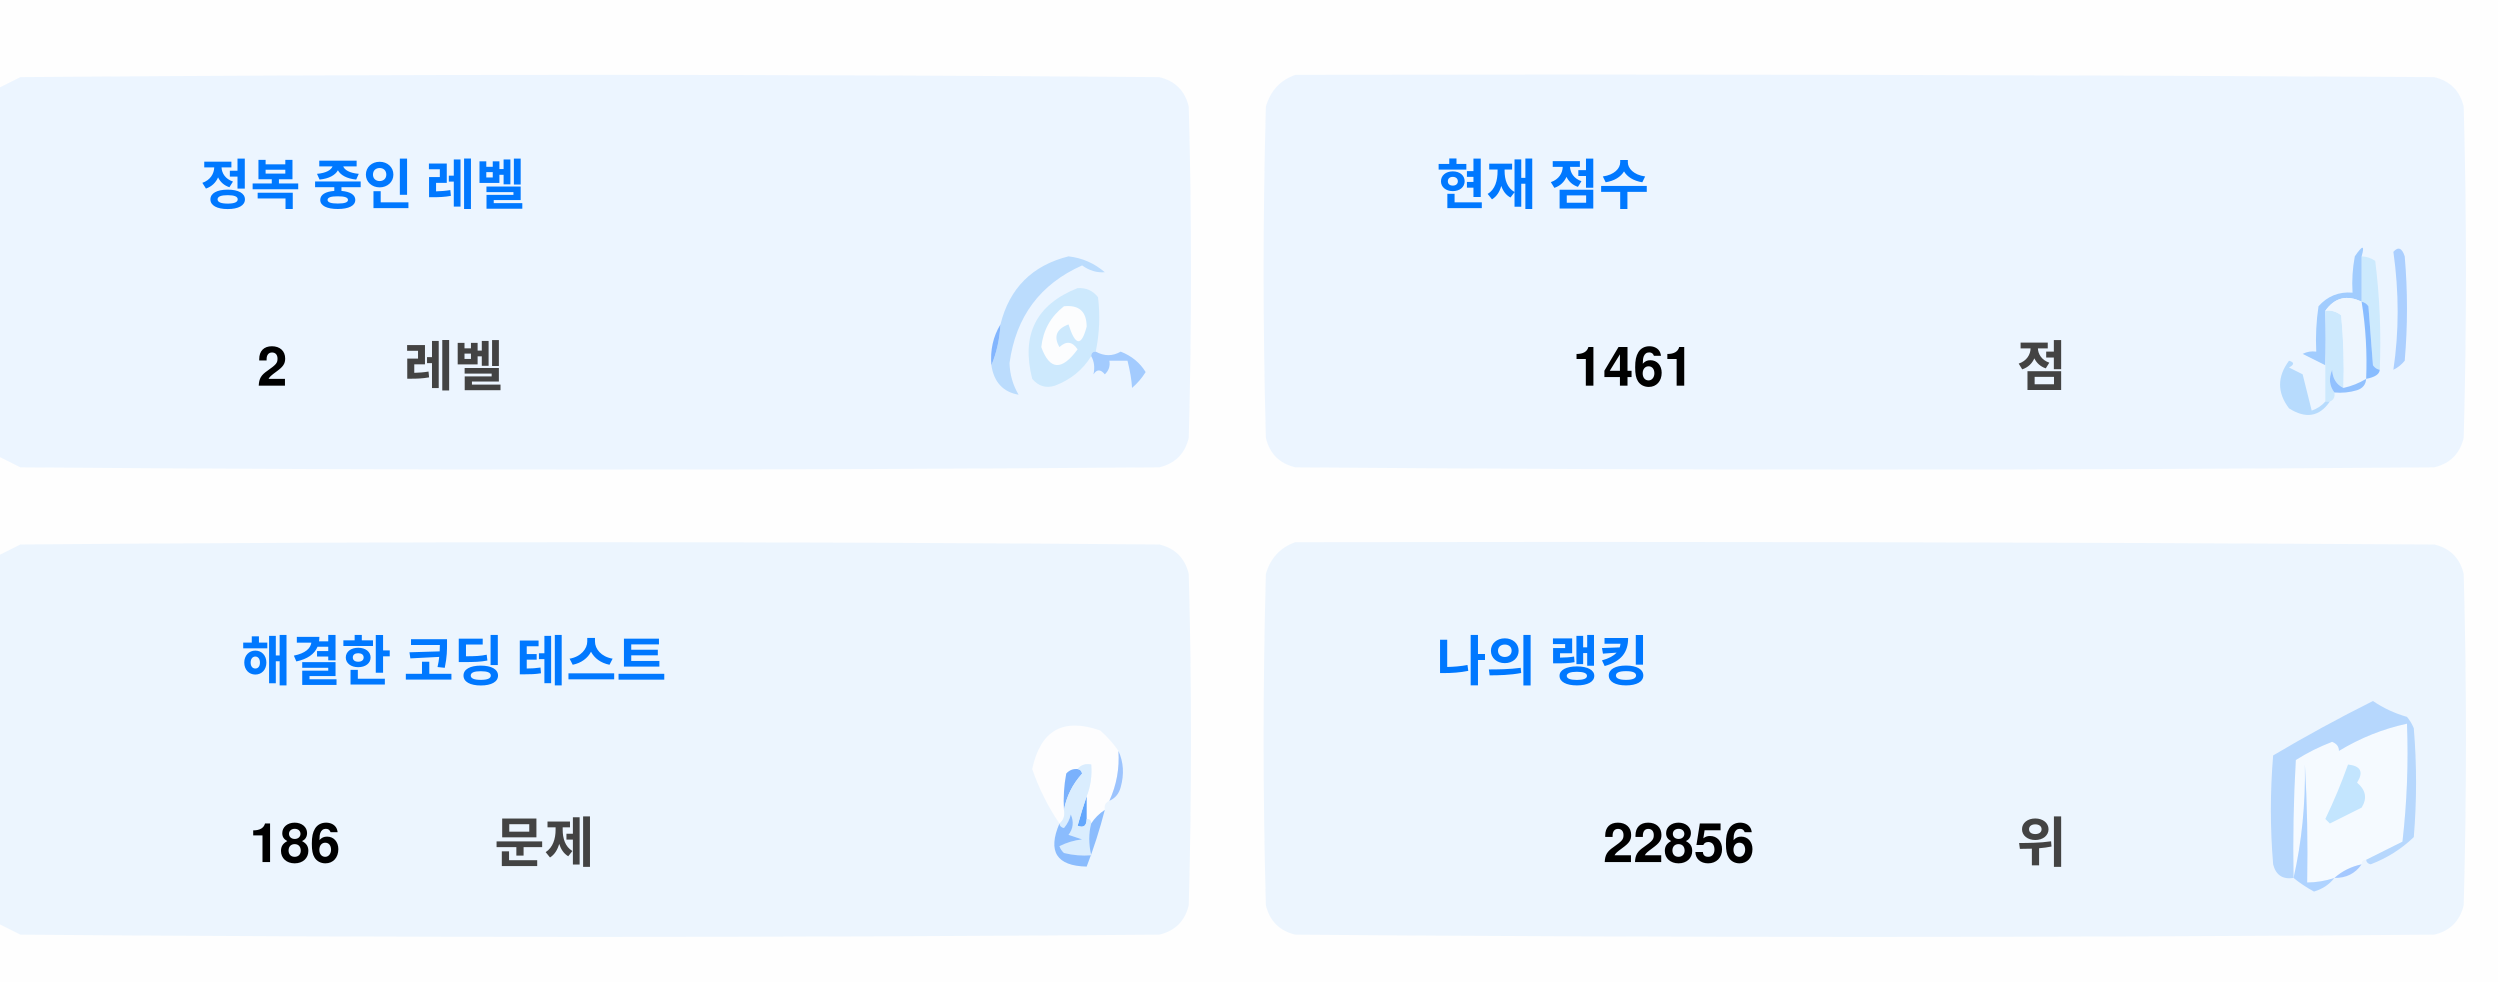
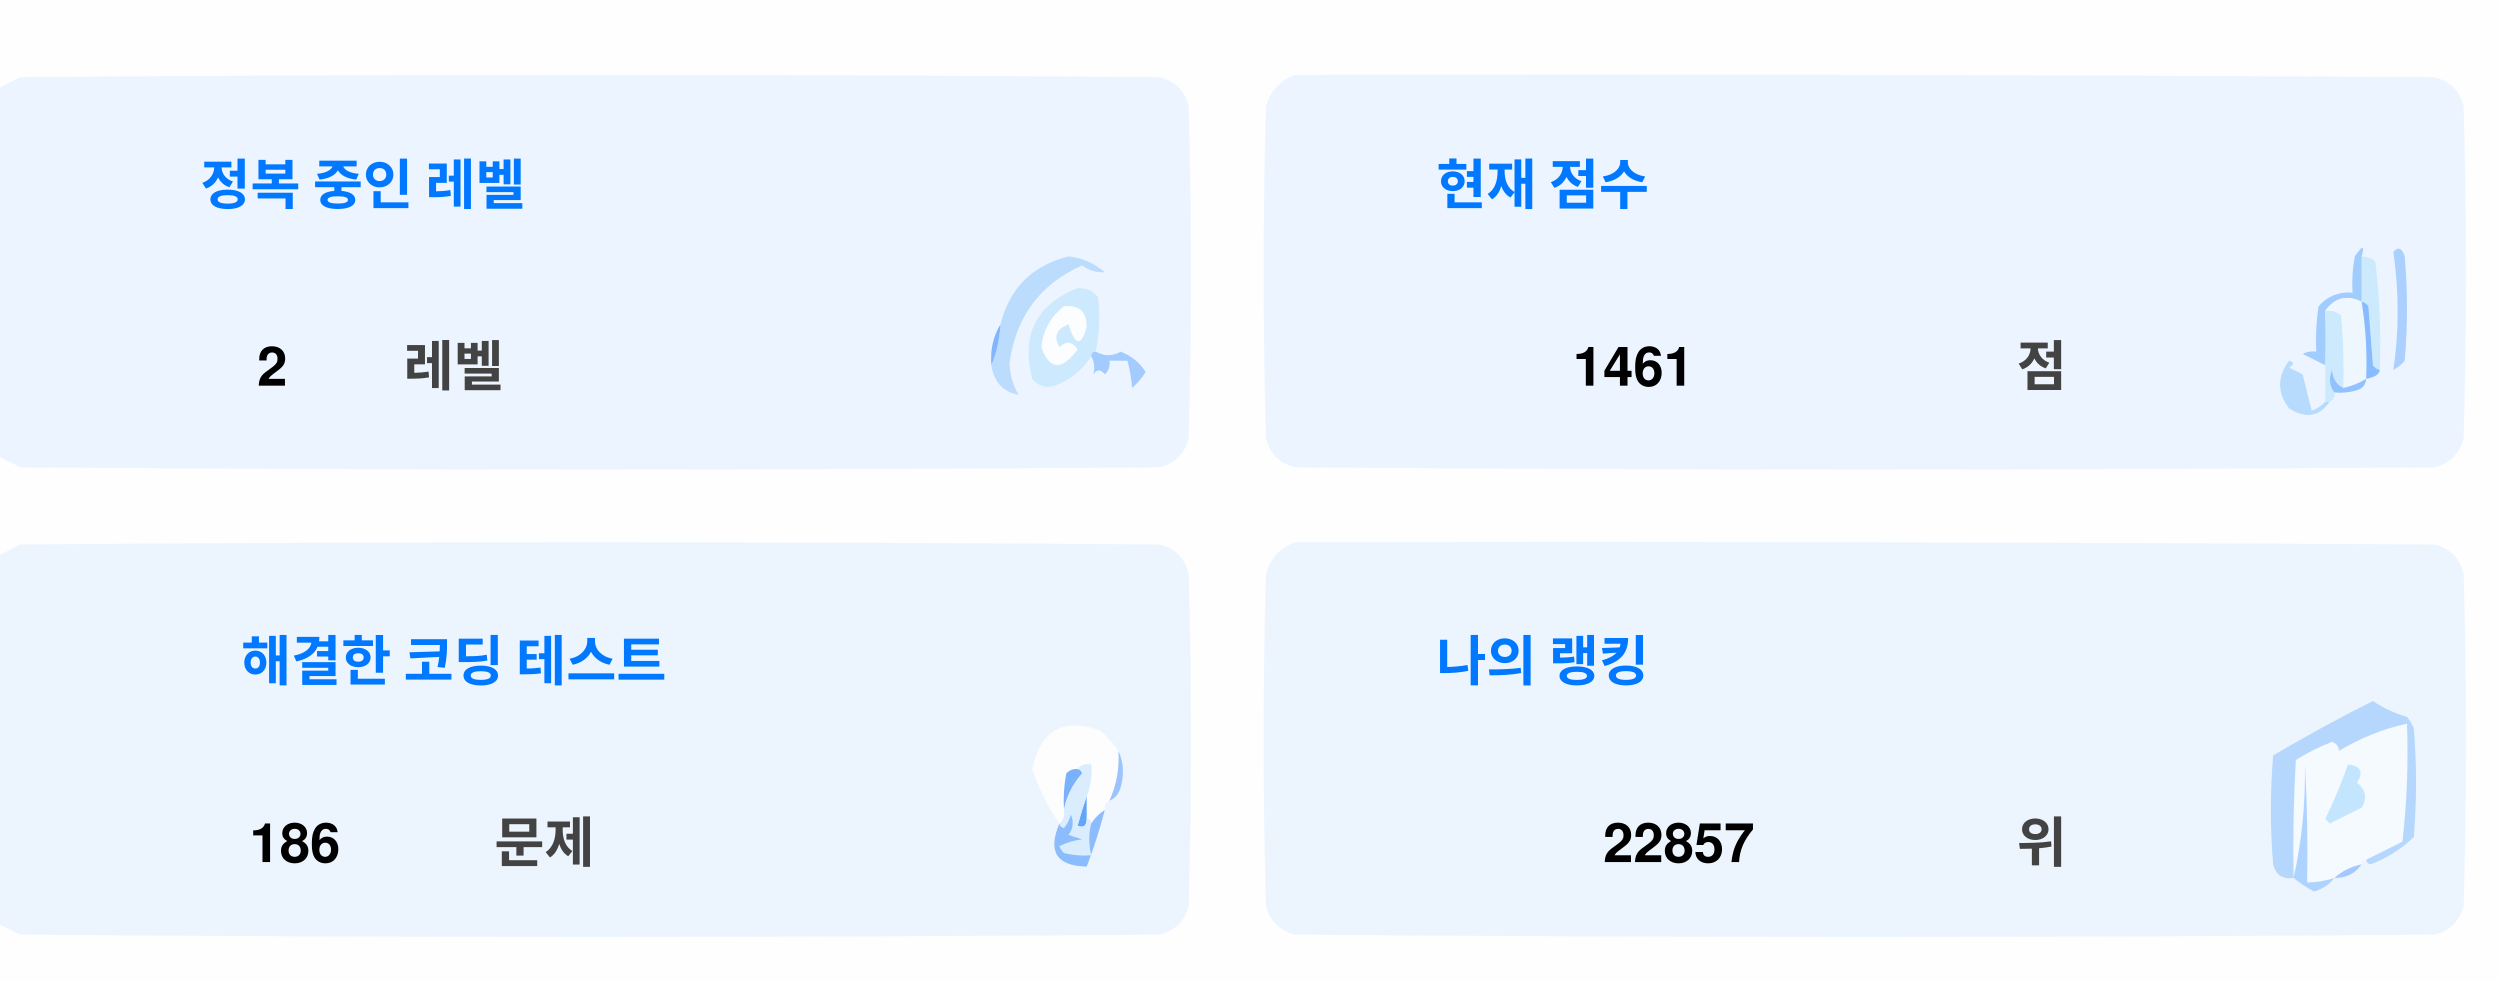
<svg xmlns="http://www.w3.org/2000/svg" version="1.1" width="551px" height="217px" style="shape-rendering:geometricPrecision; text-rendering:geometricPrecision; image-rendering:optimizeQuality; fill-rule:evenodd; clip-rule:evenodd">
  <style>.title {fill: #434343;font-size: 1rem;line-height: 1.5rem;font-weight: bold;font-family: -apple-system, BlinkMacSystemFont, Segoe UI, Helvetica, Arial, sans-serif, Apple Color Emoji, Segoe UI Emoji;}.desc {fill: #434343;font-size: 2.5rem;font-weight: bold;line-height: 1.5rem;font-family: -apple-system, BlinkMacSystemFont, Segoe UI, Helvetica, Arial, sans-serif, Apple Color Emoji, Segoe UI Emoji;}.desc-2 {fill: #434343;font-size: 1rem;font-weight: bold;line-height: 1.5rem;font-family: -apple-system, BlinkMacSystemFont, Segoe UI, Helvetica, Arial, sans-serif, Apple Color Emoji, Segoe UI Emoji;}.text, .desc {animation: twinkling 4s ease-in-out infinite;}@keyframes twinkling {40% { opacity: 1; }50% { opacity: 0.5; }60% { opacity: 1; }70% { opacity: 0.5; }80% { opacity: 1; }}</style>
  <g>
    <path style="opacity:1" fill="#fefefe" d="M -0.5,-0.5 C 183.167,-0.5 366.833,-0.5 550.5,-0.5C 550.5,71.833 550.5,144.167 550.5,216.5C 366.833,216.5 183.167,216.5 -0.5,216.5C -0.5,212.167 -0.5,207.833 -0.5,203.5C 1.14,204.32 2.807,205.153 4.5,206C 88.167,206.667 171.833,206.667 255.5,206C 259,205.167 261.167,203 262,199.5C 262.667,175.167 262.667,150.833 262,126.5C 261.167,123 259,120.833 255.5,120C 171.833,119.333 88.167,119.333 4.5,120C 2.807,120.847 1.14,121.68 -0.5,122.5C -0.5,115.167 -0.5,107.833 -0.5,100.5C 1.14,101.32 2.807,102.153 4.5,103C 88.167,103.667 171.833,103.667 255.5,103C 259,102.167 261.167,100 262,96.5C 262.667,72.167 262.667,47.833 262,23.5C 261.167,20 259,17.833 255.5,17C 171.833,16.333 88.167,16.333 4.5,17C 2.807,17.847 1.14,18.68 -0.5,19.5C -0.5,12.833 -0.5,6.167 -0.5,-0.5 Z" />
  </g>
  <g>
    <path style="opacity:1" fill="#ecf5ff" d="M -0.5,100.5 C -0.5,73.5 -0.5,46.5 -0.5,19.5C 1.14,18.68 2.807,17.847 4.5,17C 88.167,16.333 171.833,16.333 255.5,17C 259,17.833 261.167,20 262,23.5C 262.667,47.833 262.667,72.167 262,96.5C 261.167,100 259,102.167 255.5,103C 171.833,103.667 88.167,103.667 4.5,103C 2.807,102.153 1.14,101.32 -0.5,100.5 Z" />
  </g>
  <g>
    <path style="opacity:1" fill="#ecf5ff" d="M 285.5,16.5 C 369.167,16.333 452.834,16.5 536.5,17C 540,17.833 542.167,20 543,23.5C 543.667,47.833 543.667,72.167 543,96.5C 542.167,100 540,102.167 536.5,103C 452.833,103.667 369.167,103.667 285.5,103C 282,102.167 279.833,100 279,96.5C 278.333,72.167 278.333,47.833 279,23.5C 280.018,19.985 282.185,17.652 285.5,16.5 Z" />
  </g>
  <g>
    <path style="opacity:1" fill="#cdeafd" d="M 520.5,56.5 C 521.583,56.539 522.583,56.873 523.5,57.5C 524.498,65.472 524.831,73.472 524.5,81.5C 523.883,81.389 523.383,81.056 523,80.5C 522.667,76.167 522.333,71.833 522,67.5C 521.617,66.944 521.117,66.611 520.5,66.5C 520.5,63.167 520.5,59.833 520.5,56.5 Z" />
  </g>
  <g>
    <path style="opacity:1" fill="#abcfff" d="M 527.5,55.5 C 528.566,54.308 529.399,54.641 530,56.5C 530.667,64.167 530.667,71.833 530,79.5C 529.311,80.357 528.478,81.023 527.5,81.5C 528.758,73.08 528.758,64.414 527.5,55.5 Z" />
  </g>
  <g>
    <path style="opacity:1" fill="#bbdcfd" d="M 218.5,80.5 C 219.657,77.727 220.324,74.727 220.5,71.5C 222.49,63.51 227.49,58.51 235.5,56.5C 238.528,56.847 241.194,58.014 243.5,60C 241.744,60.141 240.078,59.641 238.5,58.5C 229.247,62.607 223.914,69.773 222.5,80C 222.565,82.526 223.232,84.859 224.5,87C 221.07,86.397 219.07,84.231 218.5,80.5 Z" />
  </g>
  <g>
    <path style="opacity:1" fill="#cde9fd" d="M 241.5,77.5 C 240.833,77.5 240.5,77.833 240.5,78.5C 238.628,81.529 235.961,83.695 232.5,85C 230.536,85.624 228.869,85.124 227.5,83.5C 225.021,73.791 228.354,67.124 237.5,63.5C 239.374,63.39 240.874,64.056 242,65.5C 242.497,69.524 242.331,73.524 241.5,77.5 Z" />
  </g>
  <g>
    <path style="opacity:1" fill="#fcfdfe" d="M 234.5,67.5 C 237.826,67.162 239.493,68.662 239.5,72C 238.334,76.434 237,76.267 235.5,71.5C 232.832,72.515 232.166,74.182 233.5,76.5C 235.017,75.089 236.351,75.256 237.5,77C 234.006,81.771 231.34,81.605 229.5,76.5C 229.904,72.771 231.571,69.771 234.5,67.5 Z" />
  </g>
  <g>
    <path style="opacity:1" fill="#a1ccfe" d="M 520.5,56.5 C 520.5,59.833 520.5,63.167 520.5,66.5C 517.238,64.922 514.572,65.589 512.5,68.5C 512.617,72.81 512.617,76.81 512.5,80.5C 510.86,79.68 509.193,78.847 507.5,78C 508.448,77.517 509.448,77.35 510.5,77.5C 510.335,74.15 510.502,70.817 511,67.5C 512.995,65.253 515.495,64.253 518.5,64.5C 518.336,61.813 518.503,59.146 519,56.5C 520.731,53.969 521.231,53.969 520.5,56.5 Z" />
  </g>
  <g>
    <path style="opacity:1" fill="#cde9fd" d="M 512.5,68.5 C 513.822,68.33 514.989,68.663 516,69.5C 516.499,74.823 516.666,80.156 516.5,85.5C 514.955,84.77 514.122,83.437 514,81.5C 513.22,83.387 513.387,85.054 514.5,86.5C 514.672,87.492 514.338,88.158 513.5,88.5C 513.167,88.5 512.833,88.5 512.5,88.5C 512.5,85.833 512.5,83.167 512.5,80.5C 512.617,76.81 512.617,72.81 512.5,68.5 Z" />
  </g>
  <g>
    <path style="opacity:1" fill="#eef6fe" d="M 520.5,66.5 C 521.407,72.106 521.74,77.773 521.5,83.5C 519.95,84.441 518.284,85.108 516.5,85.5C 516.666,80.156 516.499,74.823 516,69.5C 514.989,68.663 513.822,68.33 512.5,68.5C 514.572,65.589 517.238,64.922 520.5,66.5 Z" />
  </g>
  <g>
    <path style="opacity:1" fill="#88bcff" d="M 520.5,66.5 C 521.117,66.611 521.617,66.944 522,67.5C 522.333,71.833 522.667,76.167 523,80.5C 523.383,81.056 523.883,81.389 524.5,81.5C 524.445,82.469 523.445,83.136 521.5,83.5C 521.74,77.773 521.407,72.106 520.5,66.5 Z" />
  </g>
  <g>
    <path style="opacity:1" fill="#82b5fe" d="M 220.5,71.5 C 220.324,74.727 219.657,77.727 218.5,80.5C 218.215,77.171 218.882,74.171 220.5,71.5 Z" />
  </g>
  <g>
    <path style="opacity:1" fill="#a3cbfe" d="M 240.5,78.5 C 240.5,77.833 240.833,77.5 241.5,77.5C 243.391,78.536 245.224,78.536 247,77.5C 249.391,78.429 251.225,79.929 252.5,82C 251.681,83.319 250.681,84.486 249.5,85.5C 249.409,83.777 249.075,81.777 248.5,79.5C 247.167,79.5 245.833,79.5 244.5,79.5C 244.719,80.675 244.386,81.675 243.5,82.5C 242.575,81.359 241.741,81.359 241,82.5C 241.331,80.981 241.164,79.648 240.5,78.5 Z" />
  </g>
  <g>
    <path style="opacity:1" fill="#b7dbfd" d="M 512.5,88.5 C 512.833,88.5 513.167,88.5 513.5,88.5C 511.199,91.857 508.199,92.357 504.5,90C 501.872,86.535 501.872,83.035 504.5,79.5C 505.696,79.846 505.696,80.346 504.5,81C 505.5,81.5 506.5,82 507.5,82.5C 508.167,85.167 508.833,87.833 509.5,90.5C 510.739,90.058 511.739,89.391 512.5,88.5 Z" />
  </g>
  <g>
    <path style="opacity:1" fill="#92c1fe" d="M 516.5,85.5 C 518.284,85.108 519.95,84.441 521.5,83.5C 521.423,84.75 520.756,85.583 519.5,86C 517.866,86.493 516.199,86.66 514.5,86.5C 513.387,85.054 513.22,83.387 514,81.5C 514.122,83.437 514.955,84.77 516.5,85.5 Z" />
  </g>
  <g>
    <path style="opacity:1" fill="#ecf5fe" d="M -0.5,203.5 C -0.5,176.5 -0.5,149.5 -0.5,122.5C 1.14,121.68 2.807,120.847 4.5,120C 88.167,119.333 171.833,119.333 255.5,120C 259,120.833 261.167,123 262,126.5C 262.667,150.833 262.667,175.167 262,199.5C 261.167,203 259,205.167 255.5,206C 171.833,206.667 88.167,206.667 4.5,206C 2.807,205.153 1.14,204.32 -0.5,203.5 Z" />
  </g>
  <g>
    <path style="opacity:1" fill="#ecf5fe" d="M 285.5,119.5 C 369.167,119.333 452.834,119.5 536.5,120C 540,120.833 542.167,123 543,126.5C 543.667,150.833 543.667,175.167 543,199.5C 542.167,203 540,205.167 536.5,206C 452.833,206.667 369.167,206.667 285.5,206C 282,205.167 279.833,203 279,199.5C 278.333,175.167 278.333,150.833 279,126.5C 280.018,122.985 282.185,120.652 285.5,119.5 Z" />
  </g>
  <g>
    <path style="opacity:1" fill="#fdfdfe" d="M 246.5,165.5 C 246.758,169.367 246.092,173.034 244.5,176.5C 243.662,176.842 243.328,177.508 243.5,178.5C 242.272,179.306 241.272,180.306 240.5,181.5C 240.5,180.833 240.167,180.5 239.5,180.5C 239.5,178.833 239.5,177.167 239.5,175.5C 240.369,173.283 240.702,170.95 240.5,168.5C 239.209,168.263 238.209,168.596 237.5,169.5C 236.504,169.414 235.671,169.748 235,170.5C 234.503,173.146 234.336,175.813 234.5,178.5C 234.737,179.791 234.404,180.791 233.5,181.5C 230.986,177.806 228.986,173.806 227.5,169.5C 229.309,160.957 234.309,158.124 242.5,161C 244.07,162.397 245.404,163.897 246.5,165.5 Z" />
  </g>
  <g>
    <path style="opacity:1" fill="#f5faff" d="M 521.5,189.5 C 520.833,189.5 520.5,189.833 520.5,190.5C 518.181,190.992 516.181,191.992 514.5,193.5C 512.565,194.15 510.565,194.483 508.5,194.5C 508.666,185.827 508.5,177.16 508,168.5C 508.141,177.227 507.308,185.56 505.5,193.5C 505.334,184.827 505.5,176.16 506,167.5C 508.527,165.903 511.194,164.57 514,163.5C 515.011,163.892 515.511,164.559 515.5,165.5C 520.21,162.641 525.21,160.641 530.5,159.5C 530.831,168.192 530.498,176.859 529.5,185.5C 526.807,186.847 524.14,188.18 521.5,189.5 Z" />
  </g>
  <g>
    <path style="opacity:1" fill="#b6d7fd" d="M 521.5,189.5 C 524.14,188.18 526.807,186.847 529.5,185.5C 530.498,176.859 530.831,168.192 530.5,159.5C 525.21,160.641 520.21,162.641 515.5,165.5C 515.511,164.559 515.011,163.892 514,163.5C 511.194,164.57 508.527,165.903 506,167.5C 505.5,176.16 505.334,184.827 505.5,193.5C 503.089,193.863 501.589,192.863 501,190.5C 500.333,182.5 500.333,174.5 501,166.5C 508.173,162.246 515.507,158.246 523,154.5C 525.304,156.068 527.804,157.235 530.5,158C 531.126,158.75 531.626,159.584 532,160.5C 532.667,168.5 532.667,176.5 532,184.5C 529.292,187.111 526.125,189.111 522.5,190.5C 521.893,190.376 521.56,190.043 521.5,189.5 Z" />
  </g>
  <g>
    <path style="opacity:1" fill="#c3e5fe" d="M 517.5,168.5 C 520.317,168.801 520.984,170.134 519.5,172.5C 521.439,174.122 521.772,175.956 520.5,178C 518.167,179.167 515.833,180.333 513.5,181.5C 513.167,181.167 512.833,180.833 512.5,180.5C 514.414,176.515 516.081,172.515 517.5,168.5 Z" />
  </g>
  <g>
    <path style="opacity:1" fill="#7ab1fc" d="M 237.5,169.5 C 238.043,169.56 238.376,169.893 238.5,170.5C 236.395,172.836 235.062,175.503 234.5,178.5C 234.336,175.813 234.503,173.146 235,170.5C 235.671,169.748 236.504,169.414 237.5,169.5 Z" />
  </g>
  <g>
    <path style="opacity:1" fill="#afd3ff" d="M 514.5,193.5 C 513.378,194.947 511.878,195.947 510,196.5C 508.348,195.601 506.848,194.601 505.5,193.5C 507.308,185.56 508.141,177.227 508,168.5C 508.5,177.16 508.666,185.827 508.5,194.5C 510.565,194.483 512.565,194.15 514.5,193.5 Z" />
  </g>
  <g>
    <path style="opacity:1" fill="#9cc3fd" d="M 246.5,165.5 C 247.634,167.966 247.801,170.633 247,173.5C 246.623,174.942 245.79,175.942 244.5,176.5C 246.092,173.034 246.758,169.367 246.5,165.5 Z" />
  </g>
  <g>
    <path style="opacity:1" fill="#62a6fc" d="M 239.5,175.5 C 239.5,177.167 239.5,178.833 239.5,180.5C 239.483,182.028 238.816,182.528 237.5,182C 238.117,179.723 238.784,177.556 239.5,175.5 Z" />
  </g>
  <g>
    <path style="opacity:1" fill="#daedfe" d="M 237.5,169.5 C 238.209,168.596 239.209,168.263 240.5,168.5C 240.702,170.95 240.369,173.283 239.5,175.5C 238.784,177.556 238.117,179.723 237.5,182C 238.816,182.528 239.483,182.028 239.5,180.5C 240.167,180.5 240.5,180.833 240.5,181.5C 239.918,183.669 239.918,186.002 240.5,188.5C 238.473,188.662 236.473,188.495 234.5,188C 234.043,187.586 233.709,187.086 233.5,186.5C 235.078,185.702 236.744,185.202 238.5,185C 237.5,184.667 236.5,184.333 235.5,184C 236.554,182.612 236.72,181.112 236,179.5C 235.751,180.624 235.251,181.624 234.5,182.5C 233.893,182.376 233.56,182.043 233.5,181.5C 234.404,180.791 234.737,179.791 234.5,178.5C 235.062,175.503 236.395,172.836 238.5,170.5C 238.376,169.893 238.043,169.56 237.5,169.5 Z" />
  </g>
  <g>
    <path style="opacity:1" fill="#8bbcfd" d="M 243.5,178.5 C 242.395,182.803 241.062,186.969 239.5,191C 232.857,190.847 230.857,187.68 233.5,181.5C 233.56,182.043 233.893,182.376 234.5,182.5C 235.251,181.624 235.751,180.624 236,179.5C 236.72,181.112 236.554,182.612 235.5,184C 236.5,184.333 237.5,184.667 238.5,185C 236.744,185.202 235.078,185.702 233.5,186.5C 233.709,187.086 234.043,187.586 234.5,188C 236.473,188.495 238.473,188.662 240.5,188.5C 239.918,186.002 239.918,183.669 240.5,181.5C 241.272,180.306 242.272,179.306 243.5,178.5 Z" />
  </g>
  <g>
    <path style="opacity:1" fill="#a4c8ff" d="M 520.5,190.5 C 519.089,192.539 517.089,193.539 514.5,193.5C 516.181,191.992 518.181,190.992 520.5,190.5 Z" />
  </g>
  <text text-anchor="middle" x="80" y="45" class="title" style="fill:#0078ff;" stroke="#none" stroke-width="1">정복 중인 레벨</text>
  <text text-anchor="middle" x="60" y="85" class="desc" style="fill:#000000;" stroke="#none" stroke-width="1">2</text>
  <text text-anchor="middle" x="100" y="85" class="desc-2" style="fill:#434343;" stroke="#none" stroke-width="1">레벨</text>
  <text text-anchor="middle" x="340" y="45" class="title" style="fill:#0078ff;" stroke="#none" stroke-width="1">현재 점수</text>
  <text text-anchor="middle" x="360" y="85" class="desc" style="fill:#000000;" stroke="#none" stroke-width="1">1461</text>
  <text text-anchor="middle" x="450" y="85" class="desc-2" style="fill:#434343;" stroke="#none" stroke-width="1">점</text>
  <text text-anchor="middle" x="100" y="150" class="title" style="fill:#0078ff;" stroke="#none" stroke-width="1">해결한 코딩 테스트</text>
  <text text-anchor="middle" x="65" y="190" class="desc" style="fill:#000000;" stroke="#none" stroke-width="1">186</text>
  <text text-anchor="middle" x="120" y="190" class="desc-2" style="fill:#434343;" stroke="#none" stroke-width="1">문제</text>
  <text text-anchor="middle" x="340" y="150" class="title" style="fill:#0078ff;" stroke="#none" stroke-width="1">나의 랭킹</text>
-   <text text-anchor="middle" x="370" y="190" class="desc" style="fill:#000000;" stroke="#none" stroke-width="1">22856</text>
+   <text text-anchor="middle" x="370" y="190" class="desc" style="fill:#000000;" stroke="#none" stroke-width="1">22857</text>
  <text text-anchor="middle" x="450" y="190" class="desc-2" style="fill:#434343;" stroke="#none" stroke-width="1">위</text>
</svg>
